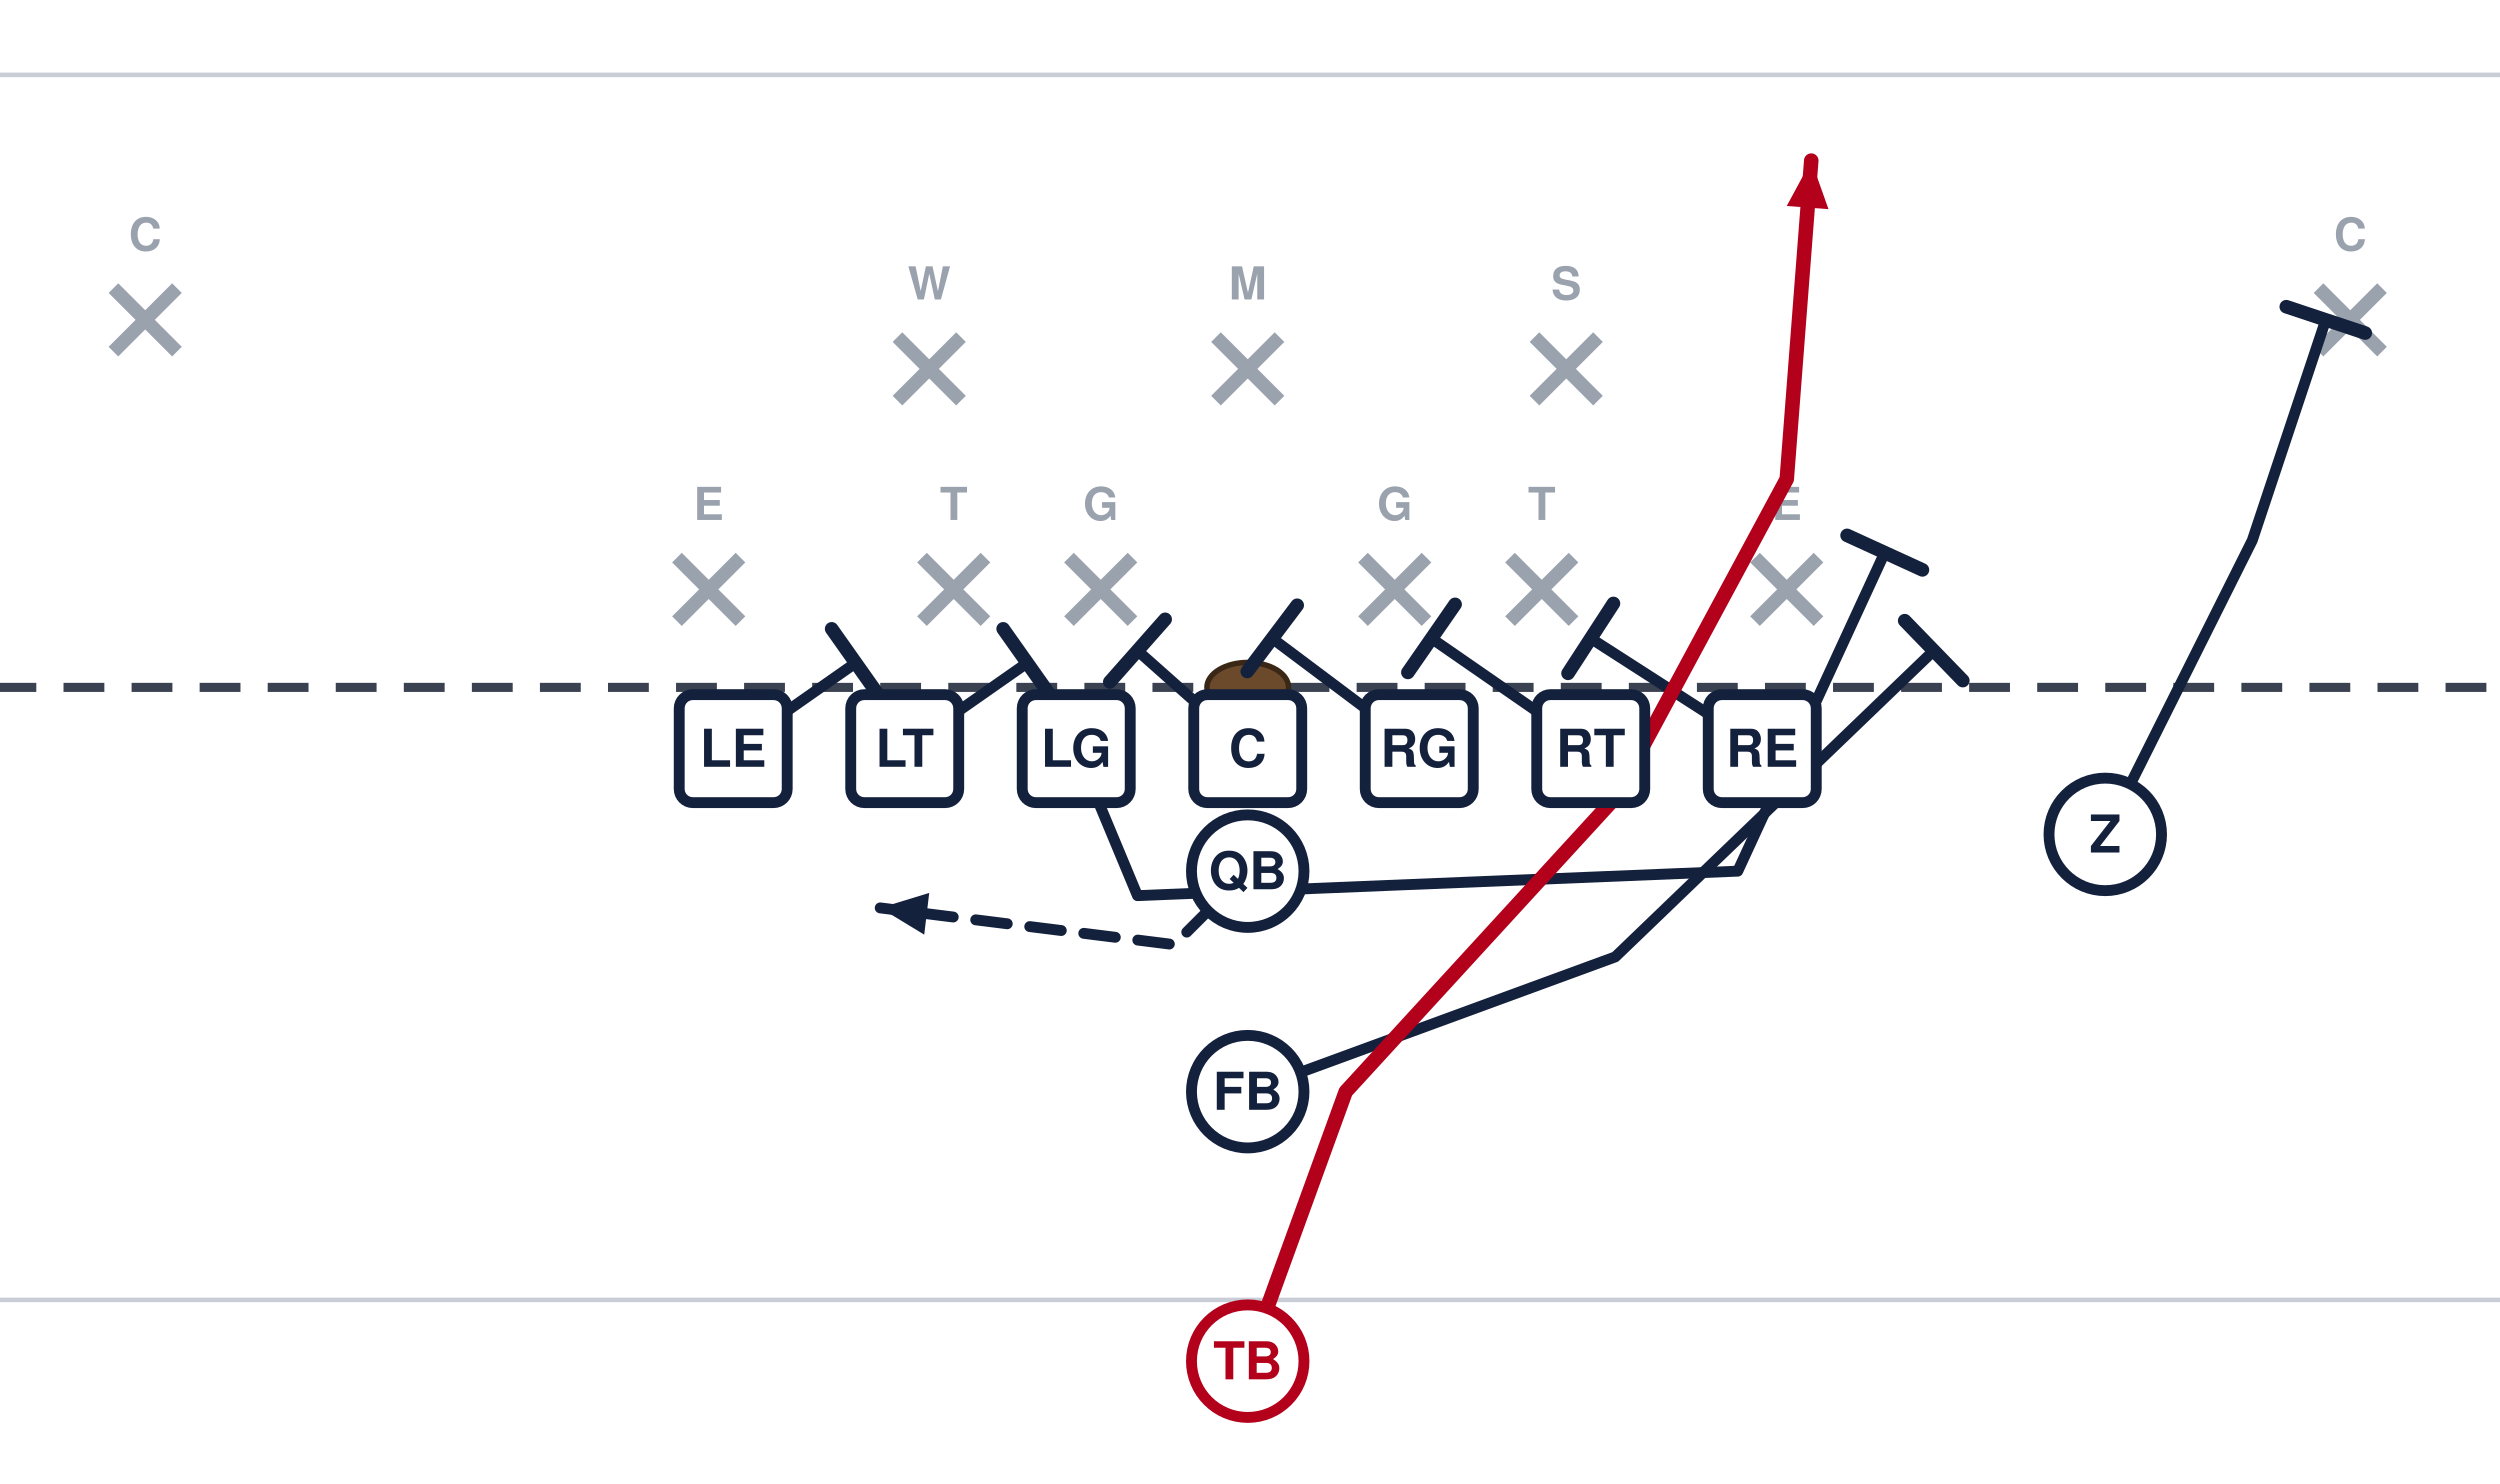
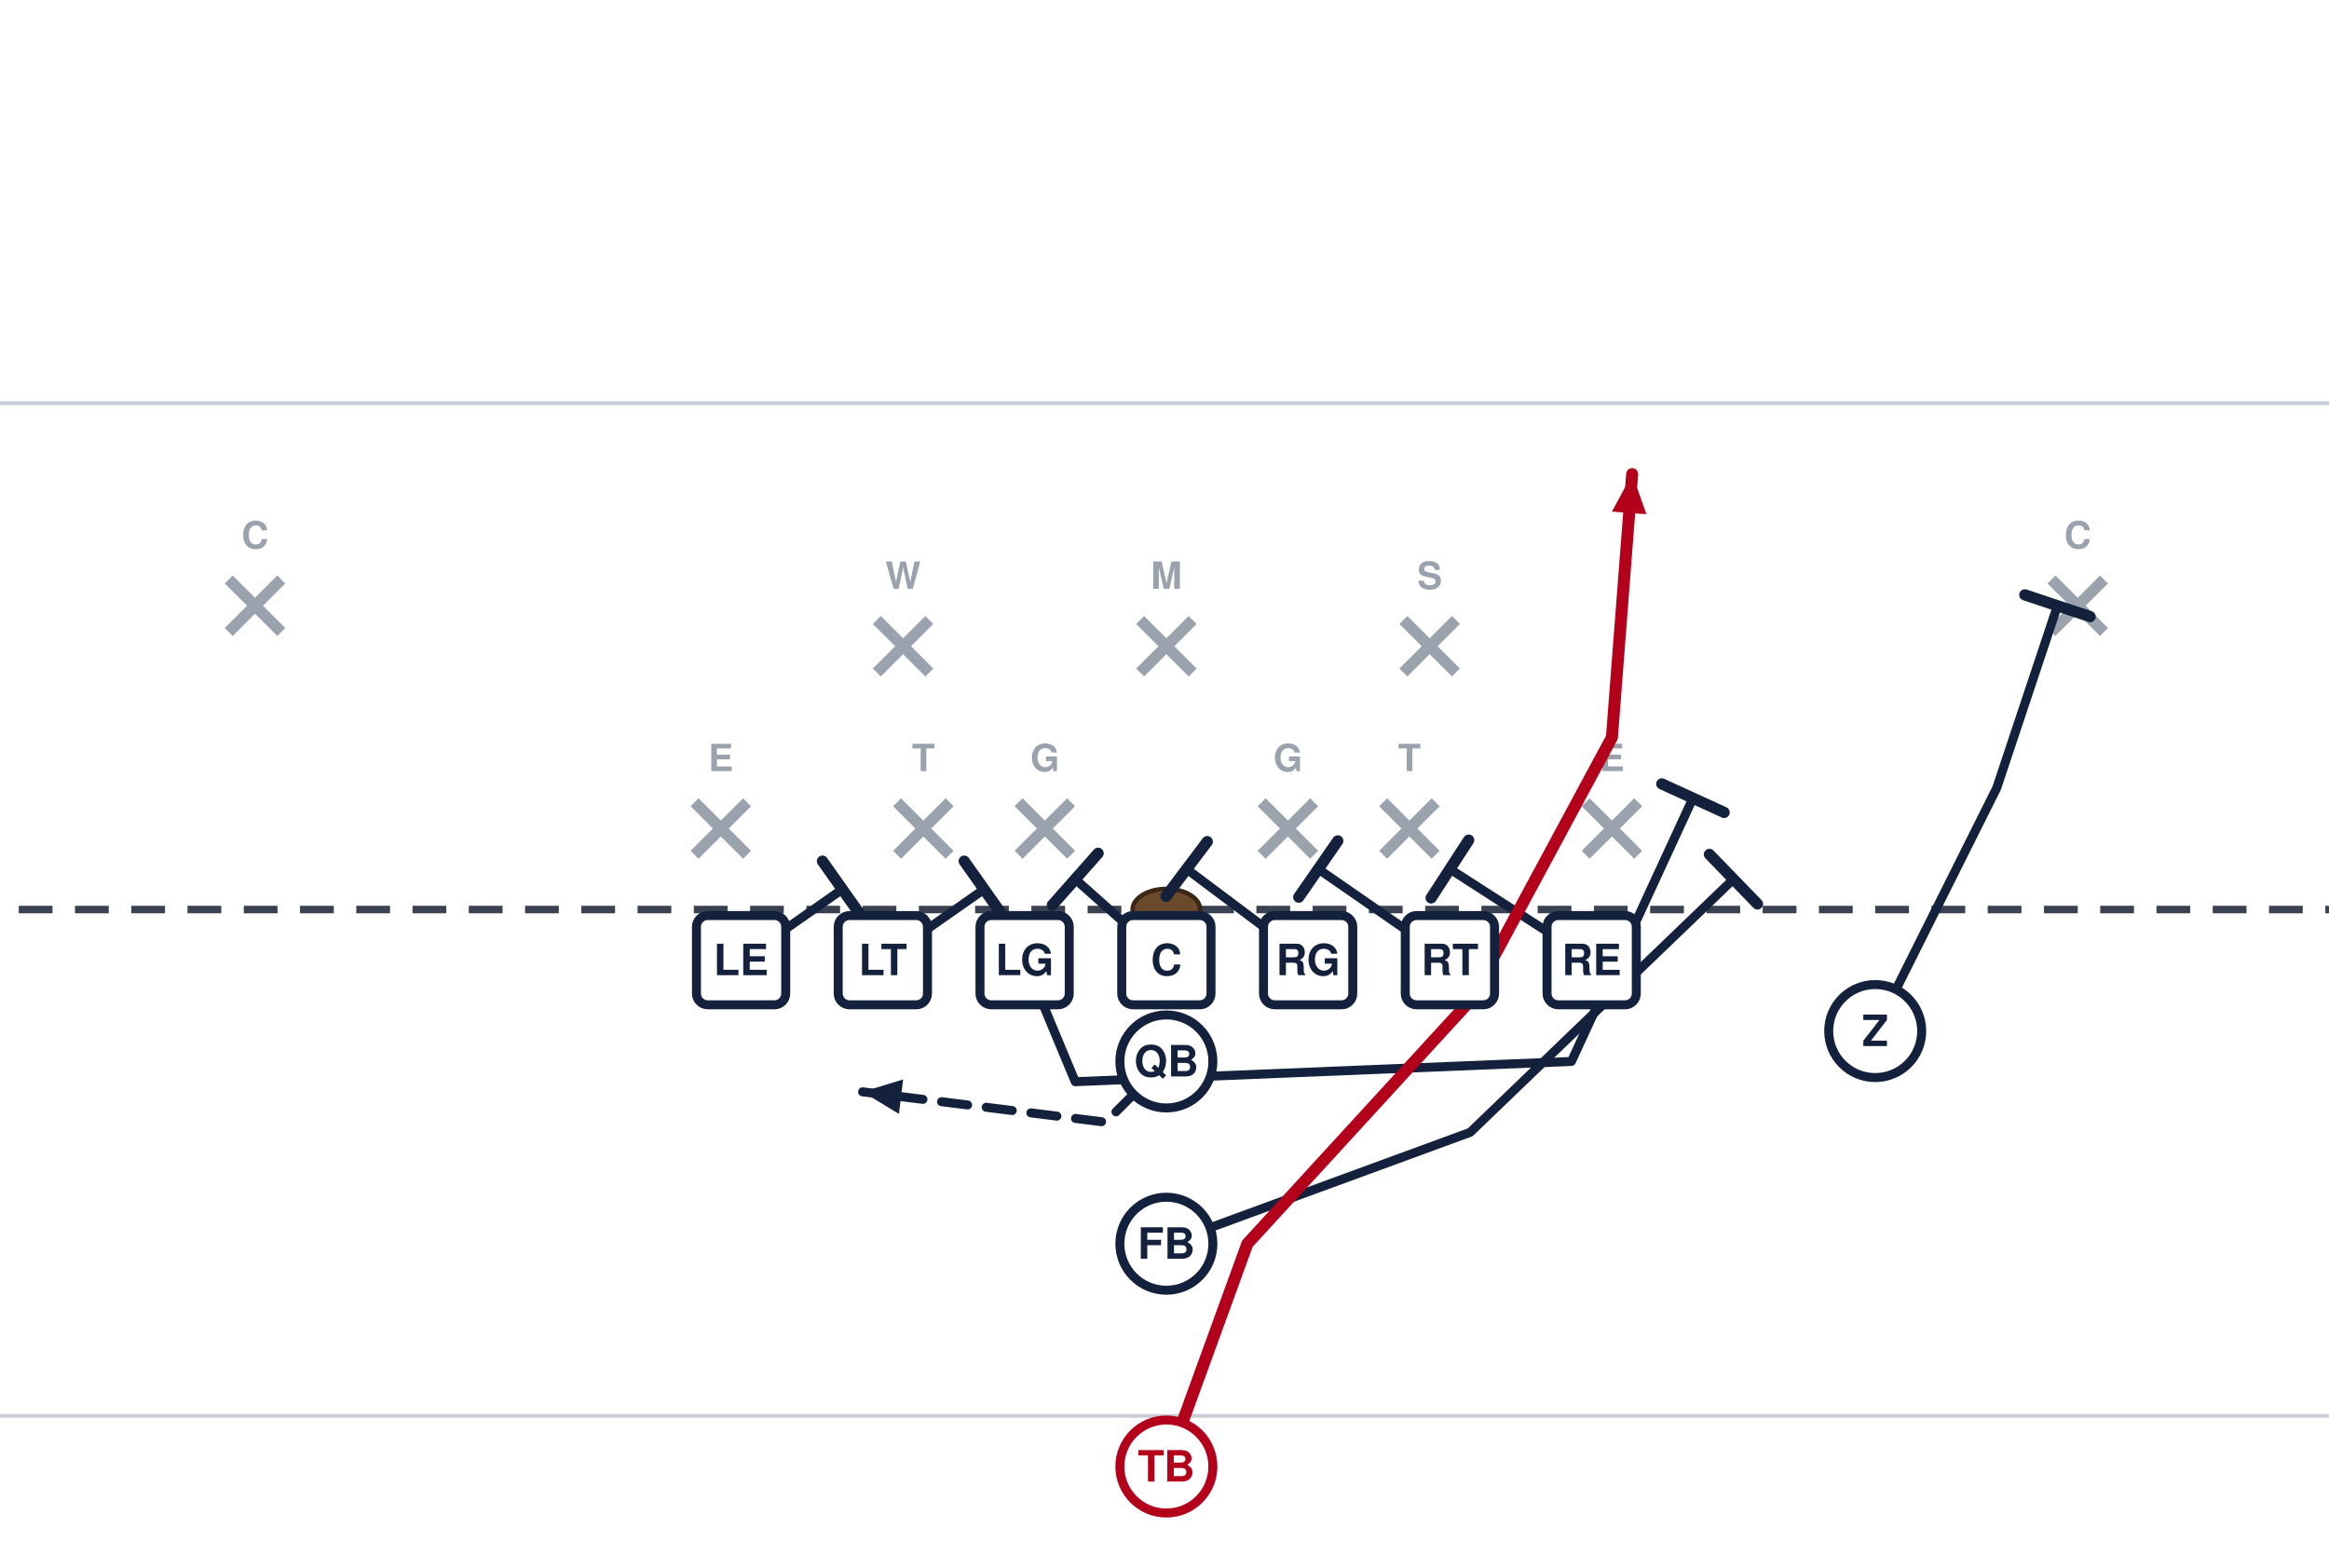
- <svg xmlns="http://www.w3.org/2000/svg" width="551" height="327" viewBox="76 105 551 327" font-family="Segoe UI, Helvetica, Arial, sans-serif" role="img">
+ <svg xmlns="http://www.w3.org/2000/svg" width="621" height="418" viewBox="40 14 621 418" font-family="Segoe UI, Helvetica, Arial, sans-serif" role="img">
  <rect x="0" y="0" width="702" height="446" fill="#ffffff" />
  <line x1="0" y1="391.5" x2="702" y2="391.5" stroke="#c8cdd6" stroke-width="1" />
  <line x1="0" y1="121.5" x2="702" y2="121.5" stroke="#c8cdd6" stroke-width="1" />
  <line x1="0" y1="256.5" x2="702" y2="256.5" stroke="#3a4150" stroke-width="2" stroke-dasharray="9 6" />
  <ellipse cx="351.0" cy="256.5" rx="9" ry="5.5" fill="#6b4a2b" stroke="#3a2716" stroke-width="1.2" />
  <line x1="225.2" y1="227.9" x2="239.2" y2="241.9" stroke="#9aa2ae" stroke-width="3" />
  <line x1="239.2" y1="227.9" x2="225.2" y2="241.9" stroke="#9aa2ae" stroke-width="3" />
  <text x="232.2" y="219.6" text-anchor="middle" font-size="10" fill="#9aa2ae" font-weight="600">E</text>
  <line x1="279.2" y1="227.9" x2="293.2" y2="241.9" stroke="#9aa2ae" stroke-width="3" />
  <line x1="293.2" y1="227.9" x2="279.2" y2="241.9" stroke="#9aa2ae" stroke-width="3" />
  <text x="286.2" y="219.6" text-anchor="middle" font-size="10" fill="#9aa2ae" font-weight="600">T</text>
  <line x1="311.6" y1="227.9" x2="325.6" y2="241.9" stroke="#9aa2ae" stroke-width="3" />
  <line x1="325.6" y1="227.9" x2="311.6" y2="241.9" stroke="#9aa2ae" stroke-width="3" />
  <text x="318.6" y="219.6" text-anchor="middle" font-size="10" fill="#9aa2ae" font-weight="600">G</text>
  <line x1="376.4" y1="227.9" x2="390.4" y2="241.9" stroke="#9aa2ae" stroke-width="3" />
  <line x1="390.4" y1="227.9" x2="376.4" y2="241.9" stroke="#9aa2ae" stroke-width="3" />
  <text x="383.4" y="219.6" text-anchor="middle" font-size="10" fill="#9aa2ae" font-weight="600">G</text>
  <line x1="408.8" y1="227.9" x2="422.8" y2="241.9" stroke="#9aa2ae" stroke-width="3" />
  <line x1="422.8" y1="227.9" x2="408.8" y2="241.9" stroke="#9aa2ae" stroke-width="3" />
  <text x="415.8" y="219.6" text-anchor="middle" font-size="10" fill="#9aa2ae" font-weight="600">T</text>
  <line x1="462.8" y1="227.9" x2="476.8" y2="241.9" stroke="#9aa2ae" stroke-width="3" />
  <line x1="476.8" y1="227.9" x2="462.8" y2="241.9" stroke="#9aa2ae" stroke-width="3" />
  <text x="469.8" y="219.6" text-anchor="middle" font-size="10" fill="#9aa2ae" font-weight="600">E</text>
  <line x1="273.8" y1="179.3" x2="287.8" y2="193.3" stroke="#9aa2ae" stroke-width="3" />
  <line x1="287.8" y1="179.3" x2="273.8" y2="193.3" stroke="#9aa2ae" stroke-width="3" />
  <text x="280.8" y="171.0" text-anchor="middle" font-size="10" fill="#9aa2ae" font-weight="600">W</text>
  <line x1="344.0" y1="179.3" x2="358.0" y2="193.3" stroke="#9aa2ae" stroke-width="3" />
  <line x1="358.0" y1="179.3" x2="344.0" y2="193.3" stroke="#9aa2ae" stroke-width="3" />
  <text x="351.0" y="171.0" text-anchor="middle" font-size="10" fill="#9aa2ae" font-weight="600">M</text>
  <line x1="414.2" y1="179.3" x2="428.2" y2="193.3" stroke="#9aa2ae" stroke-width="3" />
  <line x1="428.2" y1="179.3" x2="414.2" y2="193.3" stroke="#9aa2ae" stroke-width="3" />
  <text x="421.2" y="171.0" text-anchor="middle" font-size="10" fill="#9aa2ae" font-weight="600">S</text>
  <line x1="101.0" y1="168.5" x2="115.0" y2="182.5" stroke="#9aa2ae" stroke-width="3" />
  <line x1="115.0" y1="168.5" x2="101.0" y2="182.5" stroke="#9aa2ae" stroke-width="3" />
  <text x="108.0" y="160.2" text-anchor="middle" font-size="10" fill="#9aa2ae" font-weight="600">C</text>
  <line x1="587.0" y1="168.5" x2="601.0" y2="182.5" stroke="#9aa2ae" stroke-width="3" />
  <line x1="601.0" y1="168.5" x2="587.0" y2="182.5" stroke="#9aa2ae" stroke-width="3" />
  <text x="594.0" y="160.2" text-anchor="middle" font-size="10" fill="#9aa2ae" font-weight="600">C</text>
  <path d="M237.6,270.0 L264.6,251.1" fill="none" stroke="#14213d" stroke-width="2.4" stroke-linecap="round" stroke-linejoin="round" />
  <line x1="259.3" y1="243.6" x2="269.9" y2="258.6" stroke="#14213d" stroke-width="3.0" stroke-linecap="round" />
  <path d="M275.4,270.0 L302.4,251.1" fill="none" stroke="#14213d" stroke-width="2.4" stroke-linecap="round" stroke-linejoin="round" />
  <line x1="297.1" y1="243.6" x2="307.7" y2="258.6" stroke="#14213d" stroke-width="3.0" stroke-linecap="round" />
  <path d="M313.2,270.0 L326.7,302.4 L459.0,297.0 L491.4,226.8" fill="none" stroke="#14213d" stroke-width="2.4" stroke-linecap="round" stroke-linejoin="round" />
  <line x1="483.1" y1="223.0" x2="499.7" y2="230.6" stroke="#14213d" stroke-width="3.0" stroke-linecap="round" />
  <path d="M351.0,270.0 L326.7,248.4" fill="none" stroke="#14213d" stroke-width="2.4" stroke-linecap="round" stroke-linejoin="round" />
  <line x1="320.6" y1="255.3" x2="332.8" y2="241.5" stroke="#14213d" stroke-width="3.0" stroke-linecap="round" />
  <path d="M388.8,270.0 L356.4,245.7" fill="none" stroke="#14213d" stroke-width="2.4" stroke-linecap="round" stroke-linejoin="round" />
  <line x1="350.9" y1="253.0" x2="361.9" y2="238.4" stroke="#14213d" stroke-width="3.0" stroke-linecap="round" />
  <path d="M426.6,270.0 L391.5,245.7" fill="none" stroke="#14213d" stroke-width="2.4" stroke-linecap="round" stroke-linejoin="round" />
  <line x1="386.3" y1="253.2" x2="396.7" y2="238.2" stroke="#14213d" stroke-width="3.0" stroke-linecap="round" />
  <path d="M464.4,270.0 L426.6,245.7" fill="none" stroke="#14213d" stroke-width="2.4" stroke-linecap="round" stroke-linejoin="round" />
  <line x1="421.6" y1="253.4" x2="431.6" y2="238.0" stroke="#14213d" stroke-width="3.0" stroke-linecap="round" />
  <path d="M540.0,288.9 L572.4,224.1 L588.6,175.5" fill="none" stroke="#14213d" stroke-width="2.4" stroke-linecap="round" stroke-linejoin="round" />
  <line x1="579.9" y1="172.6" x2="597.3" y2="178.4" stroke="#14213d" stroke-width="3.0" stroke-linecap="round" />
  <path d="M351.0,297.0 L334.8,313.2 L270.0,305.1" fill="none" stroke="#14213d" stroke-width="2.4" stroke-linecap="round" stroke-linejoin="round" stroke-dasharray="7 5" />
  <polygon points="270.0,305.1 280.8,301.8 279.7,311.0" fill="#14213d" />
  <path d="M351.0,345.6 L432.0,315.9 L502.2,248.4" fill="none" stroke="#14213d" stroke-width="2.4" stroke-linecap="round" stroke-linejoin="round" />
  <line x1="495.8" y1="241.8" x2="508.6" y2="255.0" stroke="#14213d" stroke-width="3.0" stroke-linecap="round" />
  <path d="M351.0,405.0 L372.6,345.6 L432.0,280.8 L469.8,210.6 L475.2,140.4" fill="none" stroke="#b3001b" stroke-width="3.2" stroke-linecap="round" stroke-linejoin="round" />
  <polygon points="475.2,140.4 479.0,151.1 469.8,150.4" fill="#b3001b" />
  <rect x="225.7" y="258.1" width="23.8" height="23.8" rx="3" fill="#ffffff" stroke="#14213d" stroke-width="2.4" />
  <text x="237.6" y="274.0" text-anchor="middle" font-size="11.5" font-weight="700" fill="#14213d">LE</text>
  <rect x="263.5" y="258.1" width="23.8" height="23.8" rx="3" fill="#ffffff" stroke="#14213d" stroke-width="2.4" />
  <text x="275.4" y="274.0" text-anchor="middle" font-size="11.5" font-weight="700" fill="#14213d">LT</text>
  <rect x="301.3" y="258.1" width="23.8" height="23.8" rx="3" fill="#ffffff" stroke="#14213d" stroke-width="2.4" />
  <text x="313.2" y="274.0" text-anchor="middle" font-size="11.5" font-weight="700" fill="#14213d">LG</text>
  <rect x="339.1" y="258.1" width="23.8" height="23.8" rx="3" fill="#ffffff" stroke="#14213d" stroke-width="2.4" />
  <text x="351.0" y="274.0" text-anchor="middle" font-size="11.5" font-weight="700" fill="#14213d">C</text>
  <rect x="376.9" y="258.1" width="23.8" height="23.8" rx="3" fill="#ffffff" stroke="#14213d" stroke-width="2.4" />
  <text x="388.8" y="274.0" text-anchor="middle" font-size="11.5" font-weight="700" fill="#14213d">RG</text>
  <rect x="414.7" y="258.1" width="23.8" height="23.8" rx="3" fill="#ffffff" stroke="#14213d" stroke-width="2.4" />
  <text x="426.6" y="274.0" text-anchor="middle" font-size="11.5" font-weight="700" fill="#14213d">RT</text>
  <rect x="452.5" y="258.1" width="23.8" height="23.8" rx="3" fill="#ffffff" stroke="#14213d" stroke-width="2.4" />
  <text x="464.4" y="274.0" text-anchor="middle" font-size="11.5" font-weight="700" fill="#14213d">RE</text>
  <circle cx="540.0" cy="288.9" r="12.4" fill="#ffffff" stroke="#14213d" stroke-width="2.4" />
  <text x="540.0" y="292.9" text-anchor="middle" font-size="11.5" font-weight="700" fill="#14213d">Z</text>
  <circle cx="351.0" cy="297.0" r="12.4" fill="#ffffff" stroke="#14213d" stroke-width="2.4" />
  <text x="351.0" y="301.0" text-anchor="middle" font-size="11.5" font-weight="700" fill="#14213d">QB</text>
  <circle cx="351.0" cy="345.6" r="12.4" fill="#ffffff" stroke="#14213d" stroke-width="2.4" />
  <text x="351.0" y="349.6" text-anchor="middle" font-size="11.5" font-weight="700" fill="#14213d">FB</text>
  <circle cx="351.0" cy="405.0" r="12.4" fill="#ffffff" stroke="#b3001b" stroke-width="2.4" />
  <text x="351.0" y="409.0" text-anchor="middle" font-size="11.5" font-weight="700" fill="#b3001b">TB</text>
</svg>
